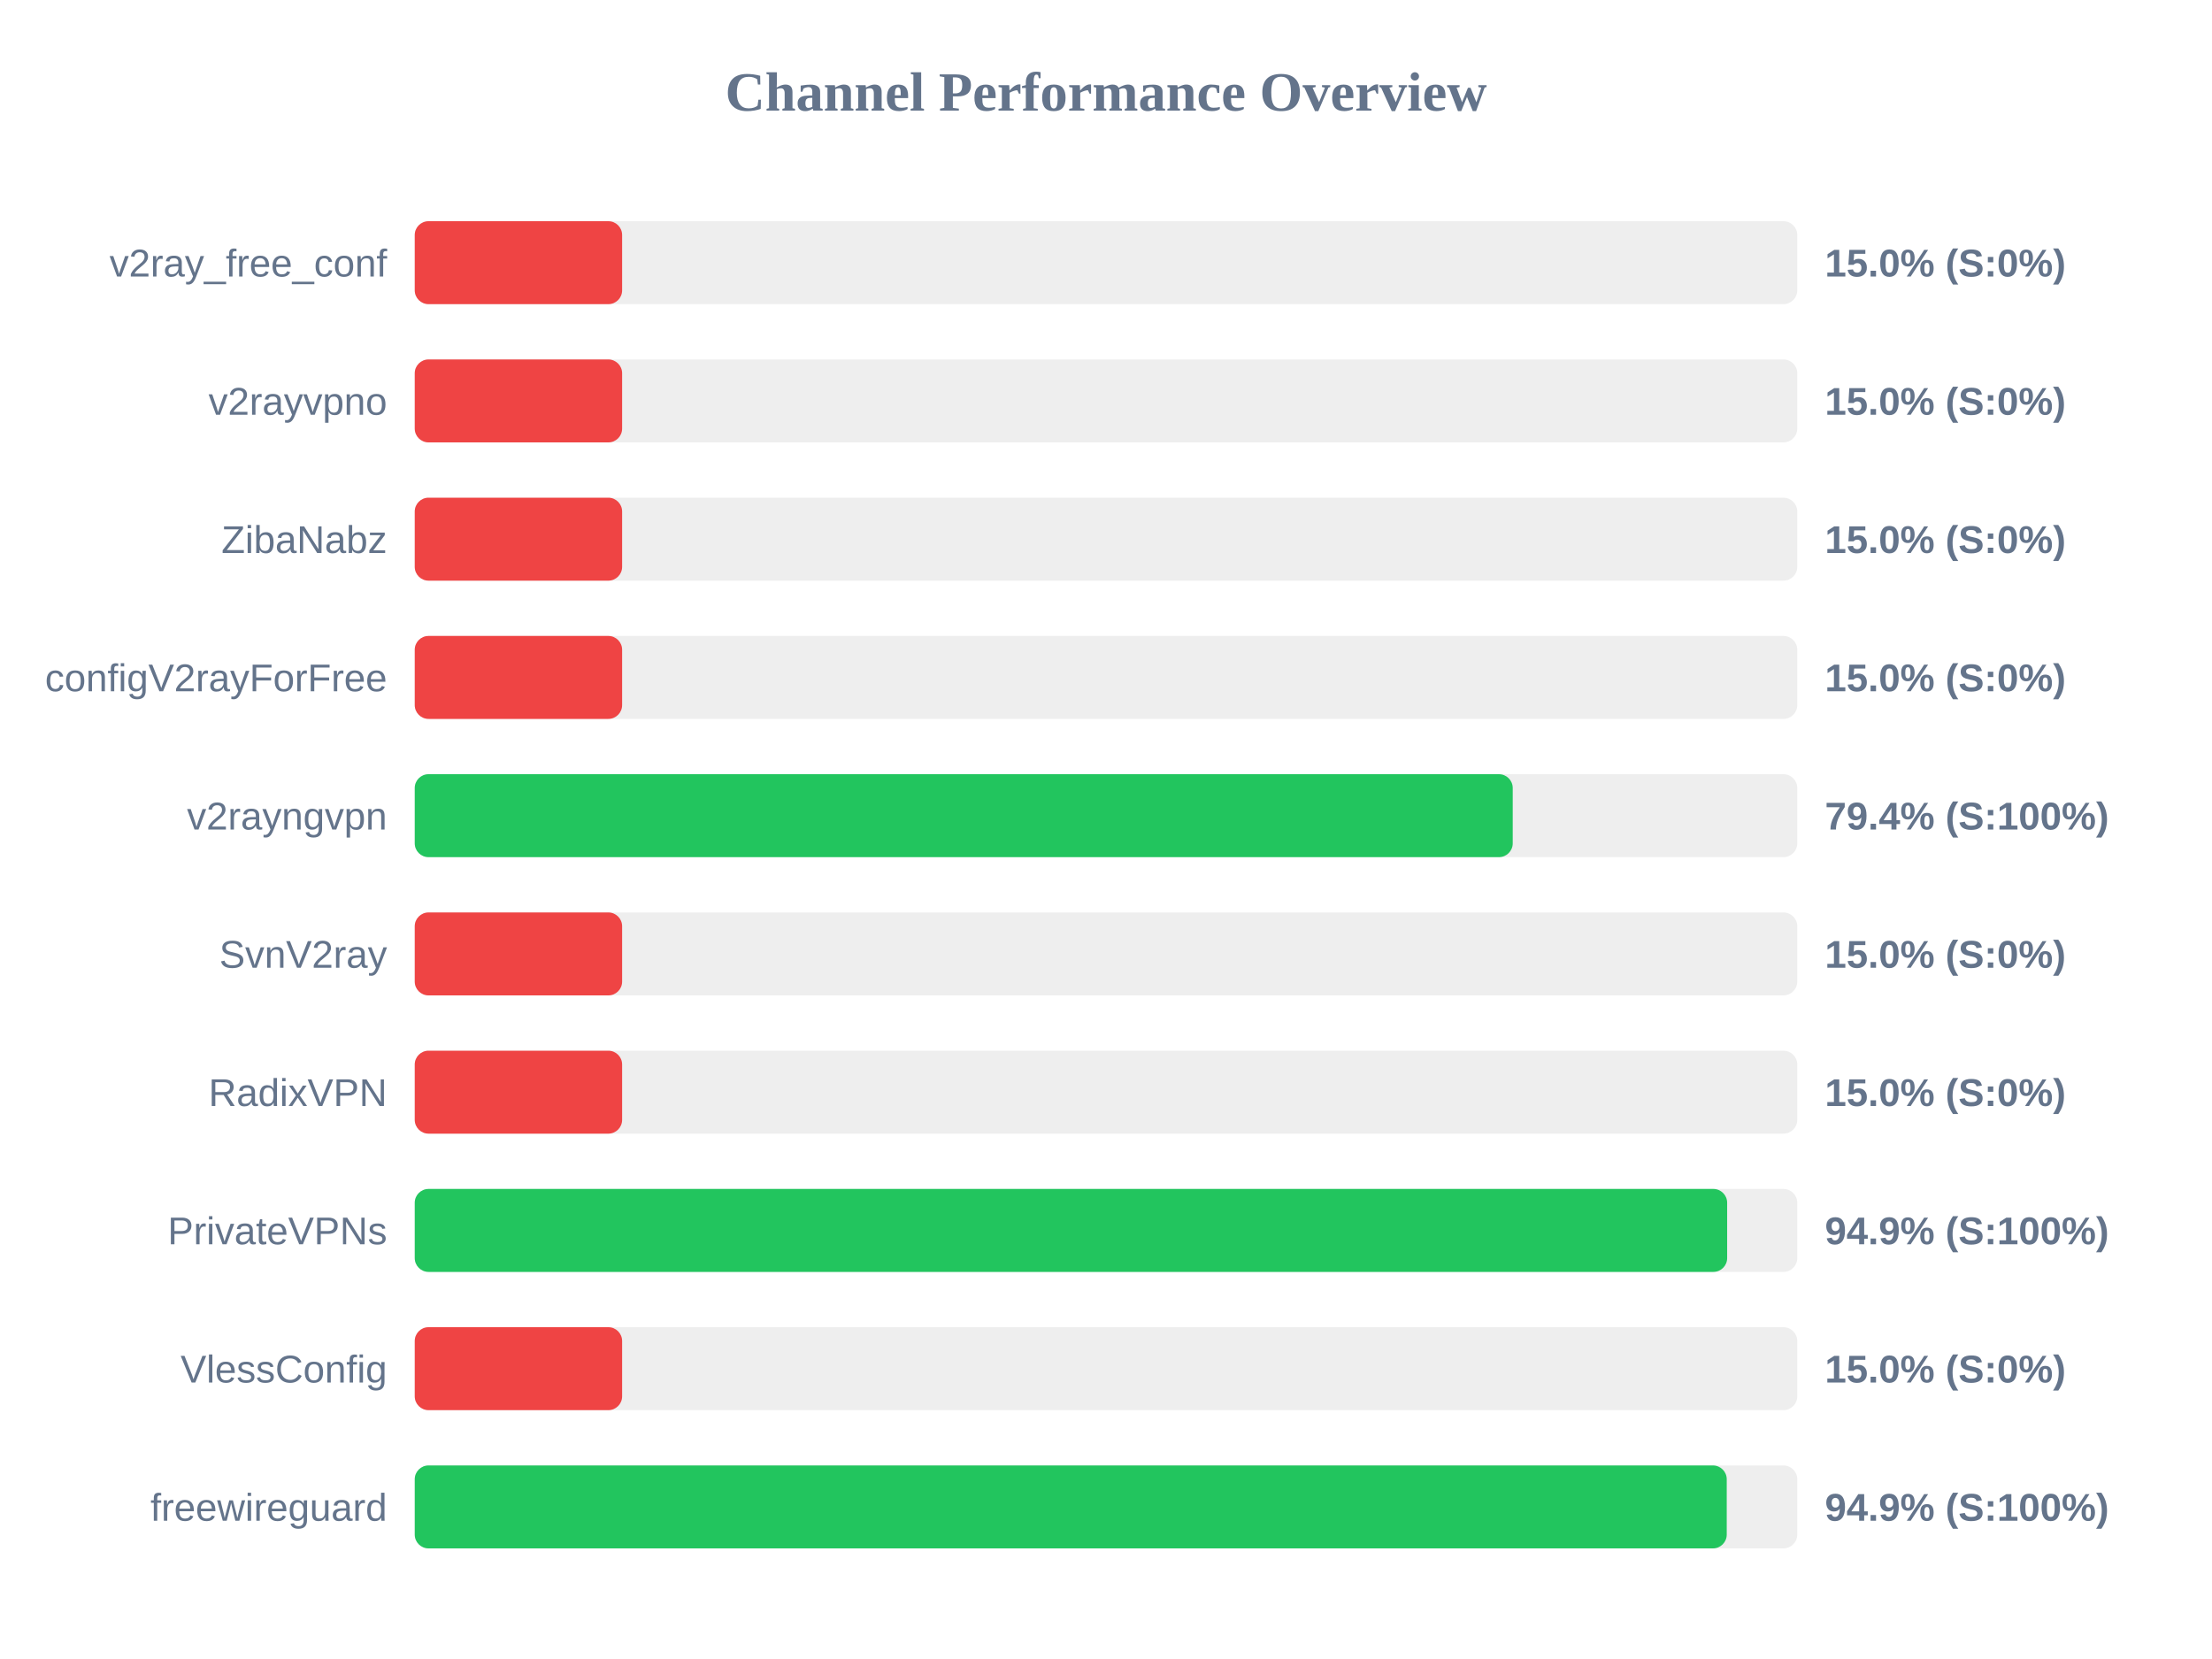
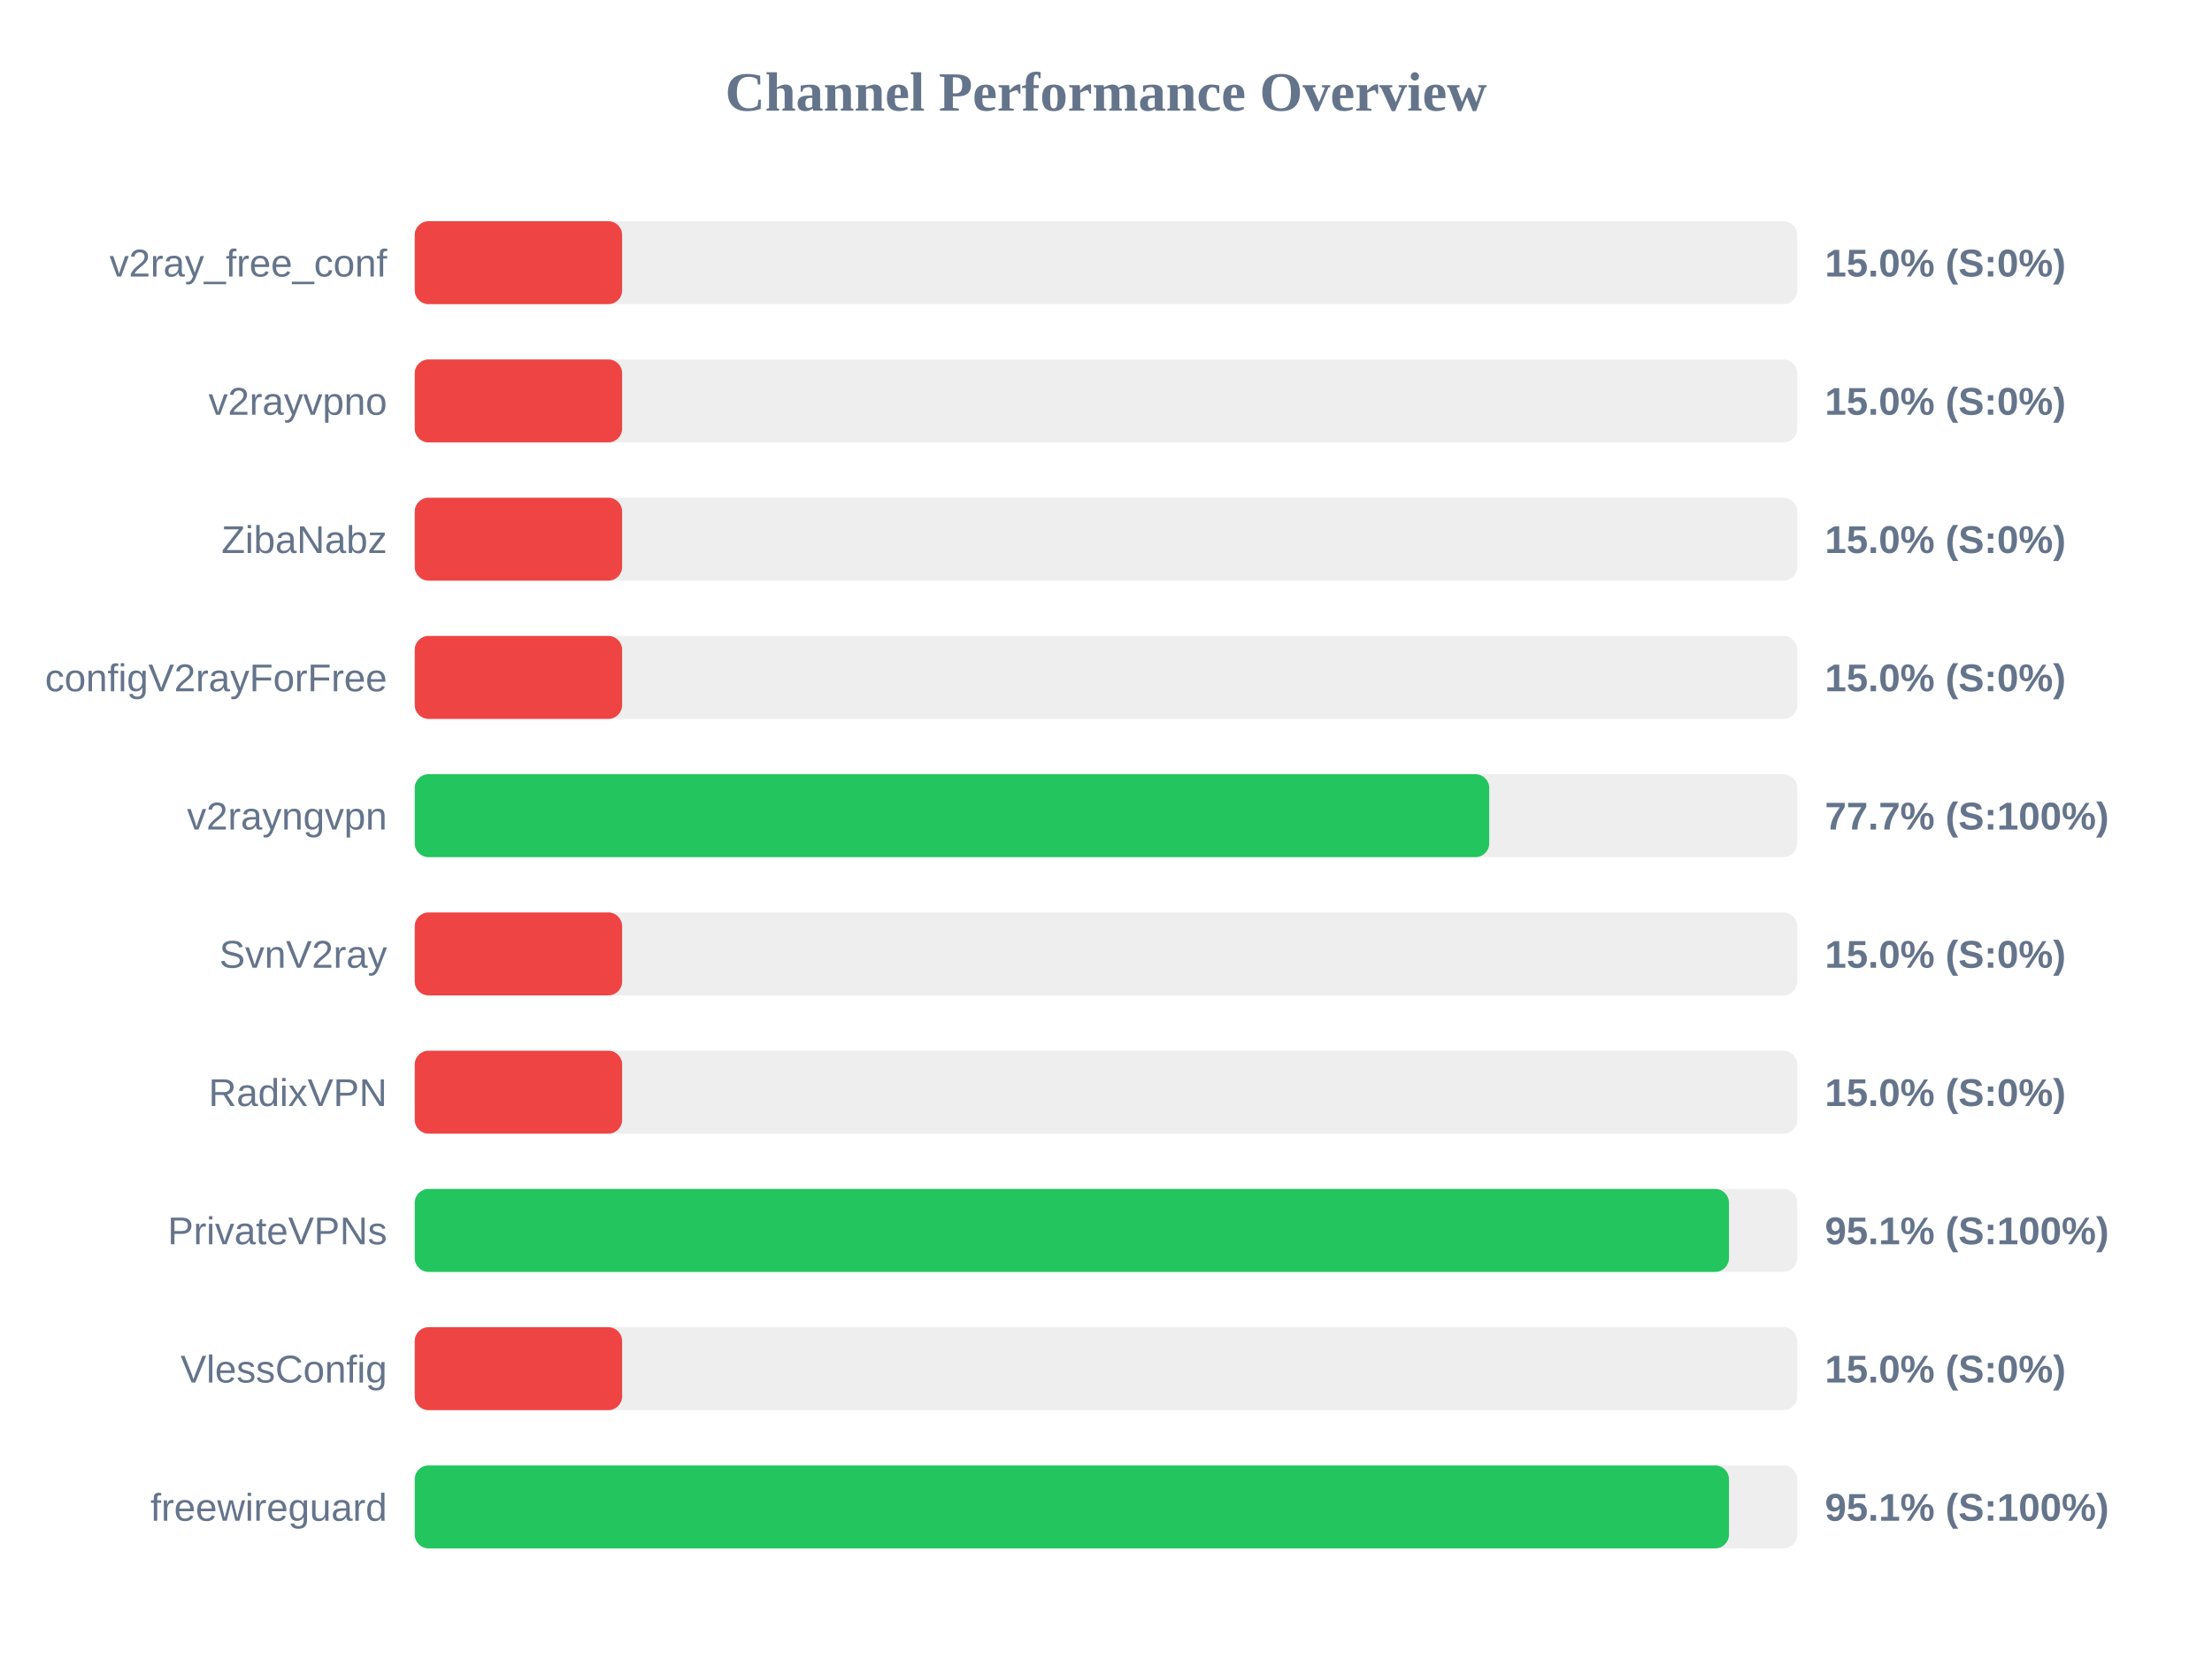
<svg xmlns="http://www.w3.org/2000/svg" width="800" height="600" version="1.1">
  <style>
        .row { font: 14px Arial; fill: #64748b; }
        .score { font: bold 14px Arial; fill: #64748b; }
    </style>
  <text x="400" y="40" text-anchor="middle" font-size="20px" font-weight="bold" fill="#64748b">Channel Performance Overview</text>
  <rect x="150" y="80" width="500" height="30" fill="#eee" rx="5" />
  <rect x="150" y="80" width="75.0" height="30" fill="#ef4444" rx="5" />
  <text x="140" y="100" text-anchor="end" class="row">v2ray_free_conf</text>
  <text x="660" y="100" text-anchor="start" class="score">15.0% (S:0%)</text>
  <rect x="150" y="130" width="500" height="30" fill="#eee" rx="5" />
  <rect x="150" y="130" width="75.0" height="30" fill="#ef4444" rx="5" />
  <text x="140" y="150" text-anchor="end" class="row">v2rayvpno</text>
  <text x="660" y="150" text-anchor="start" class="score">15.0% (S:0%)</text>
  <rect x="150" y="180" width="500" height="30" fill="#eee" rx="5" />
  <rect x="150" y="180" width="75.0" height="30" fill="#ef4444" rx="5" />
  <text x="140" y="200" text-anchor="end" class="row">ZibaNabz</text>
  <text x="660" y="200" text-anchor="start" class="score">15.0% (S:0%)</text>
  <rect x="150" y="230" width="500" height="30" fill="#eee" rx="5" />
  <rect x="150" y="230" width="75.0" height="30" fill="#ef4444" rx="5" />
  <text x="140" y="250" text-anchor="end" class="row">configV2rayForFree</text>
  <text x="660" y="250" text-anchor="start" class="score">15.0% (S:0%)</text>
  <rect x="150" y="280" width="500" height="30" fill="#eee" rx="5" />
-   <rect x="150" y="280" width="397.1" height="30" fill="#22c55e" rx="5" />
+   <rect x="150" y="280" width="388.6" height="30" fill="#22c55e" rx="5" />
  <text x="140" y="300" text-anchor="end" class="row">v2rayngvpn</text>
-   <text x="660" y="300" text-anchor="start" class="score">79.4% (S:100%)</text>
+   <text x="660" y="300" text-anchor="start" class="score">77.7% (S:100%)</text>
  <rect x="150" y="330" width="500" height="30" fill="#eee" rx="5" />
  <rect x="150" y="330" width="75.0" height="30" fill="#ef4444" rx="5" />
  <text x="140" y="350" text-anchor="end" class="row">SvnV2ray</text>
  <text x="660" y="350" text-anchor="start" class="score">15.0% (S:0%)</text>
  <rect x="150" y="380" width="500" height="30" fill="#eee" rx="5" />
  <rect x="150" y="380" width="75.0" height="30" fill="#ef4444" rx="5" />
  <text x="140" y="400" text-anchor="end" class="row">RadixVPN</text>
  <text x="660" y="400" text-anchor="start" class="score">15.0% (S:0%)</text>
  <rect x="150" y="430" width="500" height="30" fill="#eee" rx="5" />
-   <rect x="150" y="430" width="474.65" height="30" fill="#22c55e" rx="5" />
+   <rect x="150" y="430" width="475.3" height="30" fill="#22c55e" rx="5" />
  <text x="140" y="450" text-anchor="end" class="row">PrivateVPNs</text>
-   <text x="660" y="450" text-anchor="start" class="score">94.9% (S:100%)</text>
+   <text x="660" y="450" text-anchor="start" class="score">95.1% (S:100%)</text>
  <rect x="150" y="480" width="500" height="30" fill="#eee" rx="5" />
  <rect x="150" y="480" width="75.0" height="30" fill="#ef4444" rx="5" />
  <text x="140" y="500" text-anchor="end" class="row">VlessConfig</text>
  <text x="660" y="500" text-anchor="start" class="score">15.0% (S:0%)</text>
  <rect x="150" y="530" width="500" height="30" fill="#eee" rx="5" />
-   <rect x="150" y="530" width="474.5" height="30" fill="#22c55e" rx="5" />
+   <rect x="150" y="530" width="475.3" height="30" fill="#22c55e" rx="5" />
  <text x="140" y="550" text-anchor="end" class="row">freewireguard</text>
-   <text x="660" y="550" text-anchor="start" class="score">94.9% (S:100%)</text>
+   <text x="660" y="550" text-anchor="start" class="score">95.1% (S:100%)</text>
</svg>
